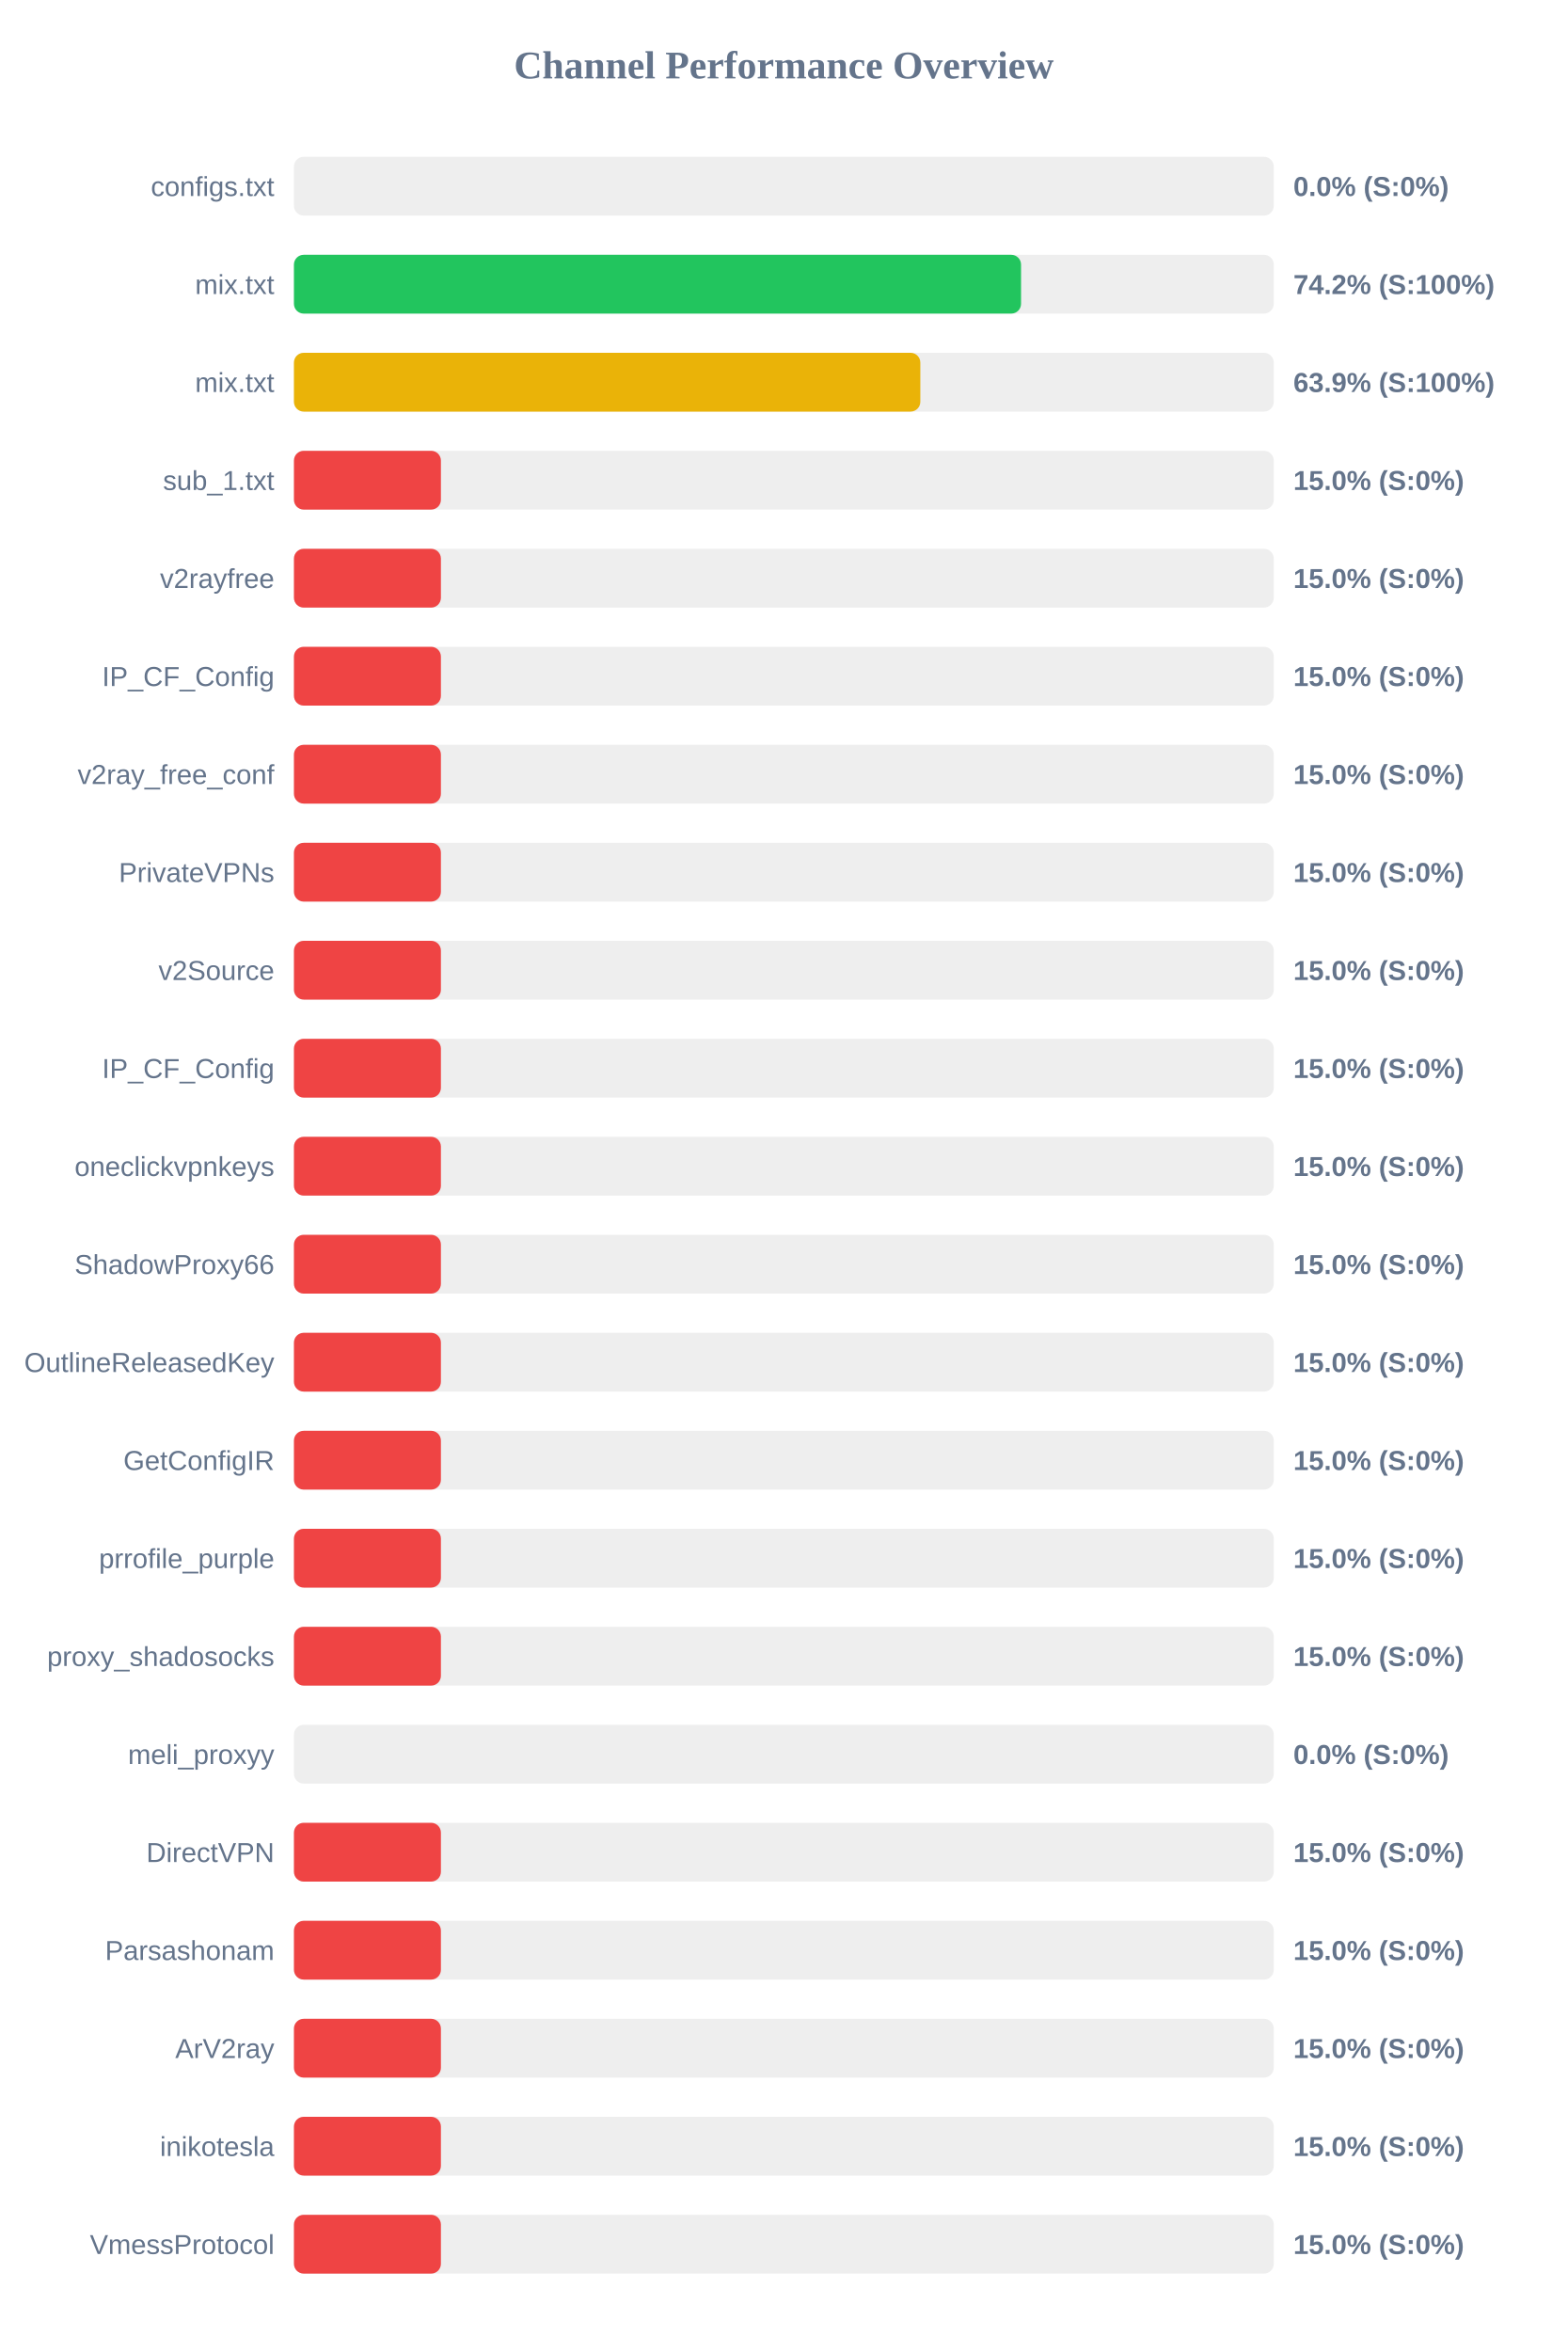
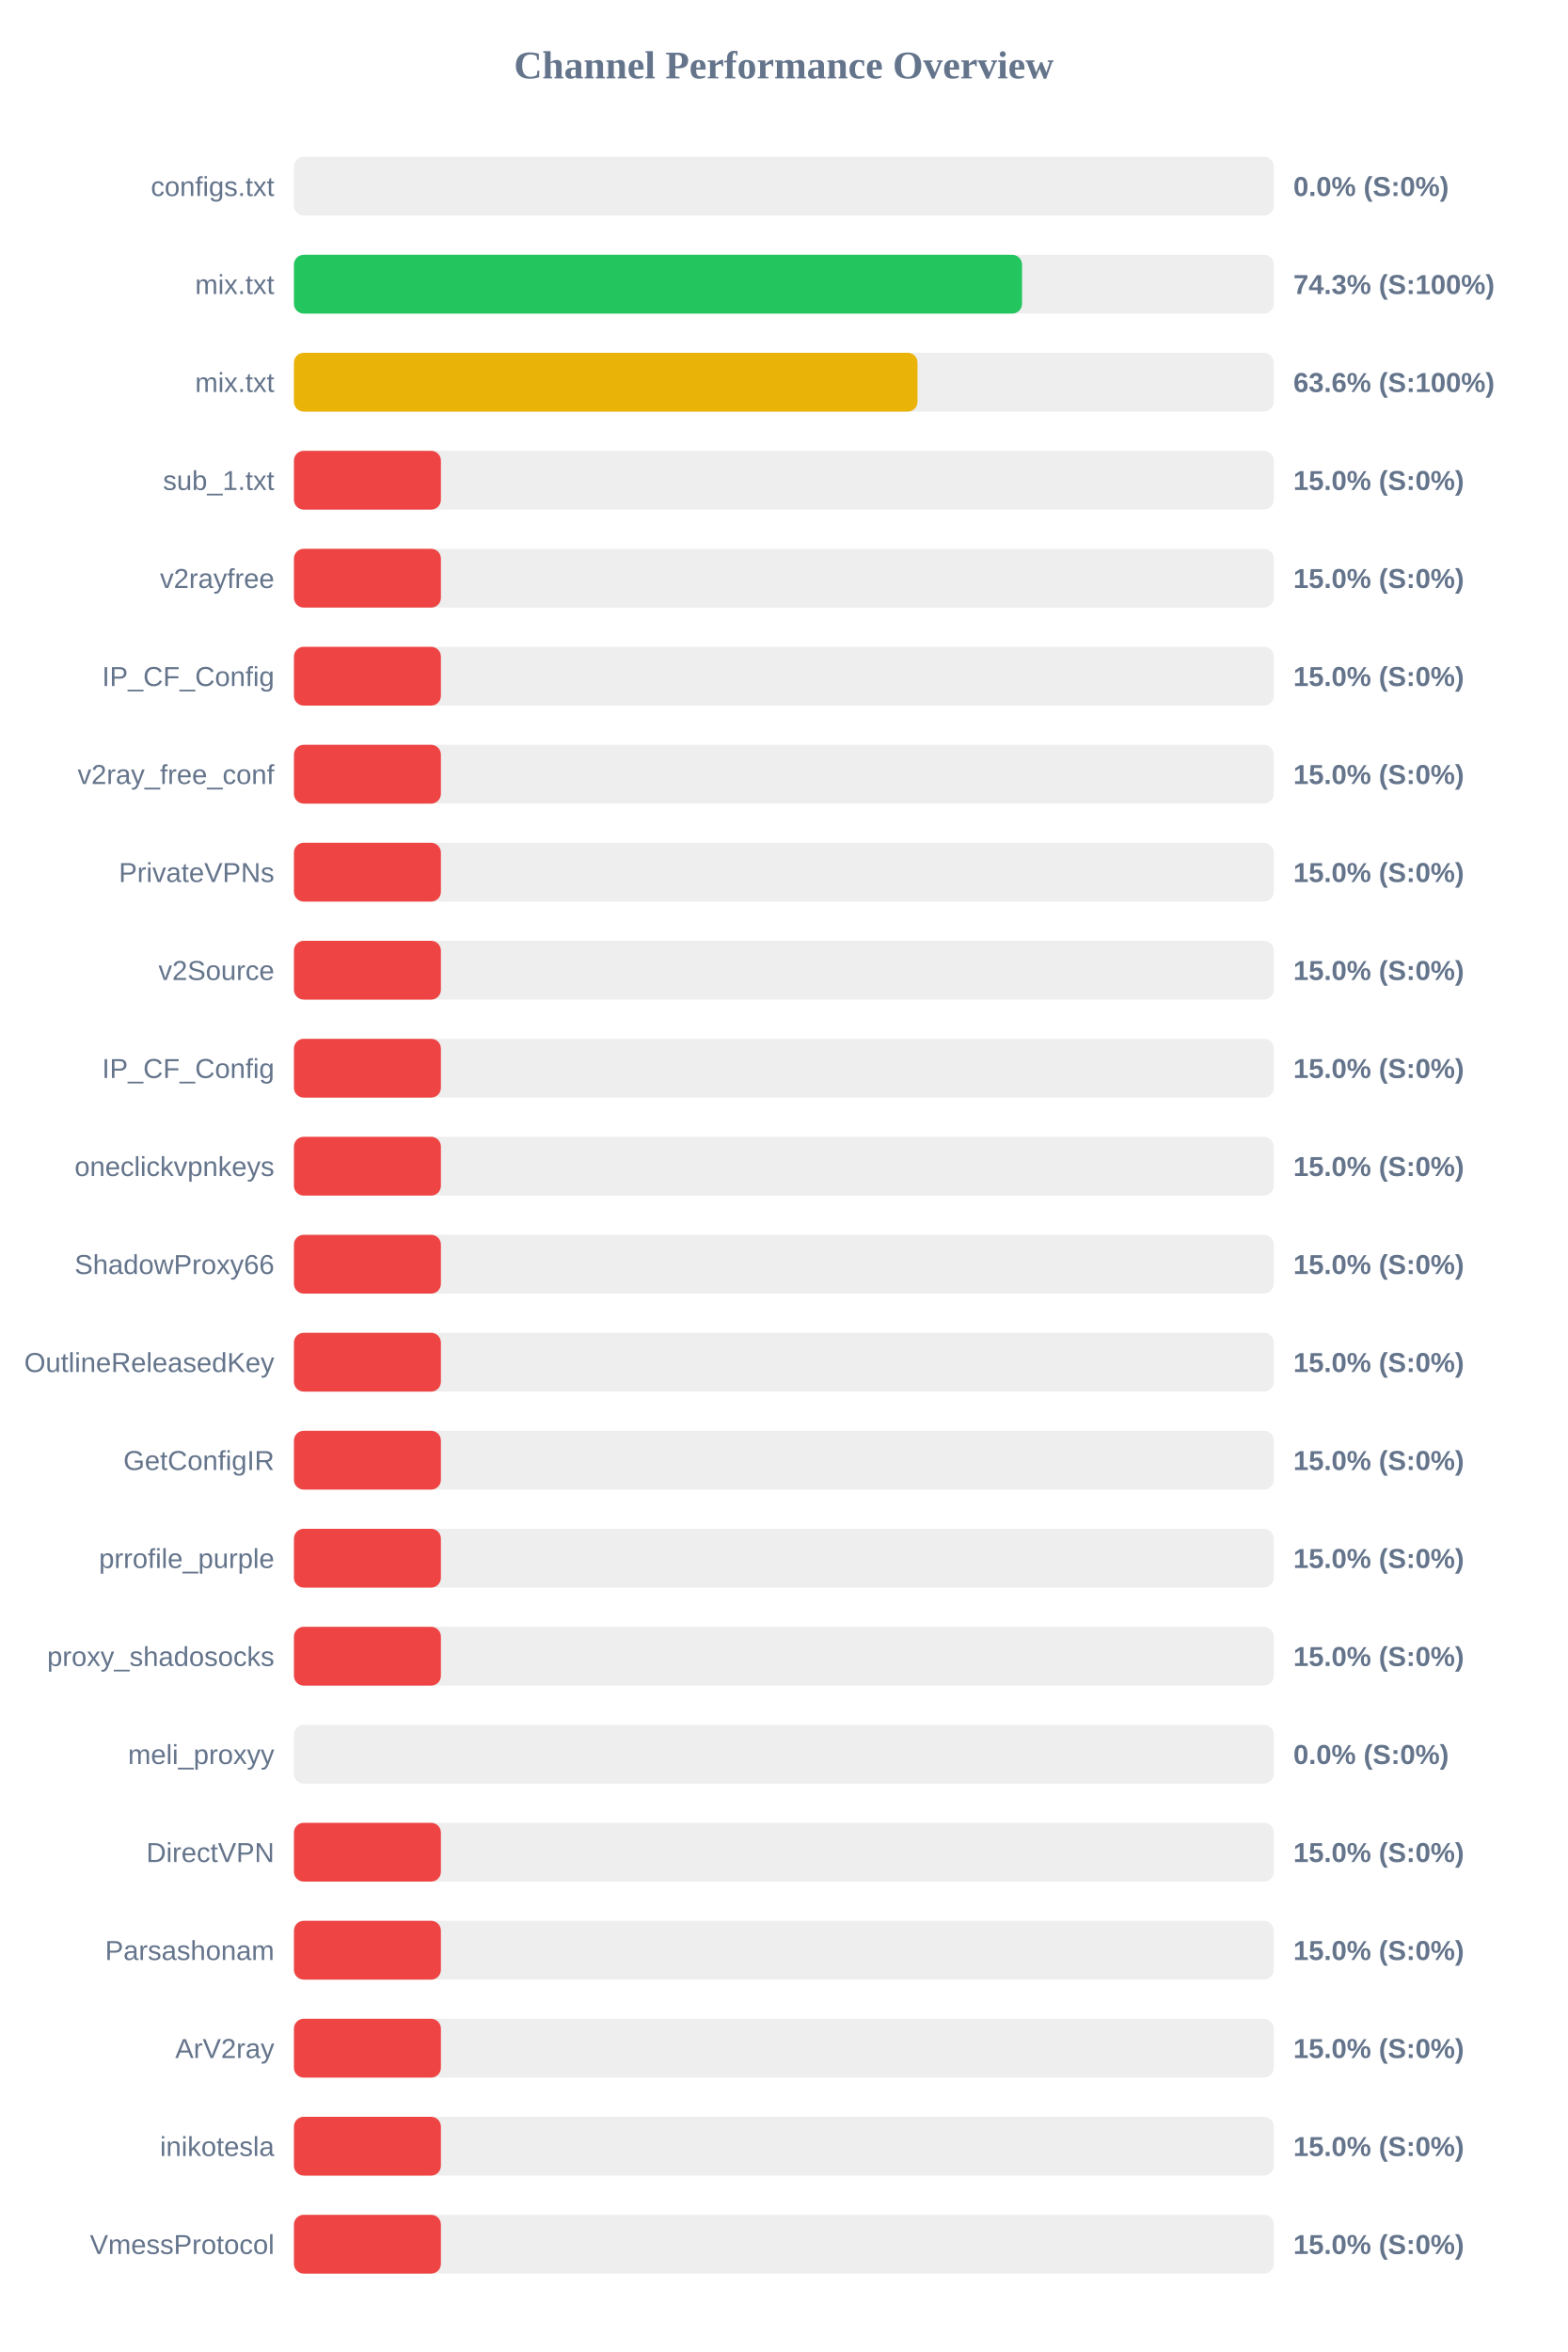
<svg xmlns="http://www.w3.org/2000/svg" width="800" height="1200" version="1.1">
  <style>
        .row { font: 14px Arial; fill: #64748b; }
        .score { font: bold 14px Arial; fill: #64748b; }
    </style>
  <text x="400" y="40" text-anchor="middle" font-size="20px" font-weight="bold" fill="#64748b">Channel Performance Overview</text>
  <rect x="150" y="80" width="500" height="30" fill="#eee" rx="5" />
  <rect x="150" y="80" width="0.0" height="30" fill="#ef4444" rx="5" />
  <text x="140" y="100" text-anchor="end" class="row">configs.txt</text>
  <text x="660" y="100" text-anchor="start" class="score">0.0% (S:0%)</text>
  <rect x="150" y="130" width="500" height="30" fill="#eee" rx="5" />
-   <rect x="150" y="130" width="371.05" height="30" fill="#22c55e" rx="5" />
+   <rect x="150" y="130" width="371.55" height="30" fill="#22c55e" rx="5" />
  <text x="140" y="150" text-anchor="end" class="row">mix.txt</text>
-   <text x="660" y="150" text-anchor="start" class="score">74.2% (S:100%)</text>
+   <text x="660" y="150" text-anchor="start" class="score">74.3% (S:100%)</text>
  <rect x="150" y="180" width="500" height="30" fill="#eee" rx="5" />
-   <rect x="150" y="180" width="319.65" height="30" fill="#eab308" rx="5" />
+   <rect x="150" y="180" width="318.2" height="30" fill="#eab308" rx="5" />
  <text x="140" y="200" text-anchor="end" class="row">mix.txt</text>
-   <text x="660" y="200" text-anchor="start" class="score">63.9% (S:100%)</text>
+   <text x="660" y="200" text-anchor="start" class="score">63.6% (S:100%)</text>
  <rect x="150" y="230" width="500" height="30" fill="#eee" rx="5" />
  <rect x="150" y="230" width="75.0" height="30" fill="#ef4444" rx="5" />
  <text x="140" y="250" text-anchor="end" class="row">sub_1.txt</text>
  <text x="660" y="250" text-anchor="start" class="score">15.0% (S:0%)</text>
  <rect x="150" y="280" width="500" height="30" fill="#eee" rx="5" />
  <rect x="150" y="280" width="75.0" height="30" fill="#ef4444" rx="5" />
  <text x="140" y="300" text-anchor="end" class="row">v2rayfree</text>
  <text x="660" y="300" text-anchor="start" class="score">15.0% (S:0%)</text>
  <rect x="150" y="330" width="500" height="30" fill="#eee" rx="5" />
  <rect x="150" y="330" width="75.0" height="30" fill="#ef4444" rx="5" />
  <text x="140" y="350" text-anchor="end" class="row">IP_CF_Config</text>
  <text x="660" y="350" text-anchor="start" class="score">15.0% (S:0%)</text>
  <rect x="150" y="380" width="500" height="30" fill="#eee" rx="5" />
  <rect x="150" y="380" width="75.0" height="30" fill="#ef4444" rx="5" />
  <text x="140" y="400" text-anchor="end" class="row">v2ray_free_conf</text>
  <text x="660" y="400" text-anchor="start" class="score">15.0% (S:0%)</text>
  <rect x="150" y="430" width="500" height="30" fill="#eee" rx="5" />
  <rect x="150" y="430" width="75.0" height="30" fill="#ef4444" rx="5" />
  <text x="140" y="450" text-anchor="end" class="row">PrivateVPNs</text>
  <text x="660" y="450" text-anchor="start" class="score">15.0% (S:0%)</text>
  <rect x="150" y="480" width="500" height="30" fill="#eee" rx="5" />
  <rect x="150" y="480" width="75.0" height="30" fill="#ef4444" rx="5" />
  <text x="140" y="500" text-anchor="end" class="row">v2Source</text>
  <text x="660" y="500" text-anchor="start" class="score">15.0% (S:0%)</text>
  <rect x="150" y="530" width="500" height="30" fill="#eee" rx="5" />
  <rect x="150" y="530" width="75.0" height="30" fill="#ef4444" rx="5" />
  <text x="140" y="550" text-anchor="end" class="row">IP_CF_Config</text>
  <text x="660" y="550" text-anchor="start" class="score">15.0% (S:0%)</text>
  <rect x="150" y="580" width="500" height="30" fill="#eee" rx="5" />
  <rect x="150" y="580" width="75.0" height="30" fill="#ef4444" rx="5" />
  <text x="140" y="600" text-anchor="end" class="row">oneclickvpnkeys</text>
  <text x="660" y="600" text-anchor="start" class="score">15.0% (S:0%)</text>
  <rect x="150" y="630" width="500" height="30" fill="#eee" rx="5" />
  <rect x="150" y="630" width="75.0" height="30" fill="#ef4444" rx="5" />
  <text x="140" y="650" text-anchor="end" class="row">ShadowProxy66</text>
  <text x="660" y="650" text-anchor="start" class="score">15.0% (S:0%)</text>
  <rect x="150" y="680" width="500" height="30" fill="#eee" rx="5" />
  <rect x="150" y="680" width="75.0" height="30" fill="#ef4444" rx="5" />
  <text x="140" y="700" text-anchor="end" class="row">OutlineReleasedKey</text>
  <text x="660" y="700" text-anchor="start" class="score">15.0% (S:0%)</text>
  <rect x="150" y="730" width="500" height="30" fill="#eee" rx="5" />
  <rect x="150" y="730" width="75.0" height="30" fill="#ef4444" rx="5" />
  <text x="140" y="750" text-anchor="end" class="row">GetConfigIR</text>
  <text x="660" y="750" text-anchor="start" class="score">15.0% (S:0%)</text>
  <rect x="150" y="780" width="500" height="30" fill="#eee" rx="5" />
  <rect x="150" y="780" width="75.0" height="30" fill="#ef4444" rx="5" />
  <text x="140" y="800" text-anchor="end" class="row">prrofile_purple</text>
  <text x="660" y="800" text-anchor="start" class="score">15.0% (S:0%)</text>
  <rect x="150" y="830" width="500" height="30" fill="#eee" rx="5" />
  <rect x="150" y="830" width="75.0" height="30" fill="#ef4444" rx="5" />
  <text x="140" y="850" text-anchor="end" class="row">proxy_shadosocks</text>
  <text x="660" y="850" text-anchor="start" class="score">15.0% (S:0%)</text>
  <rect x="150" y="880" width="500" height="30" fill="#eee" rx="5" />
  <rect x="150" y="880" width="0.0" height="30" fill="#ef4444" rx="5" />
  <text x="140" y="900" text-anchor="end" class="row">meli_proxyy</text>
  <text x="660" y="900" text-anchor="start" class="score">0.0% (S:0%)</text>
  <rect x="150" y="930" width="500" height="30" fill="#eee" rx="5" />
  <rect x="150" y="930" width="75.0" height="30" fill="#ef4444" rx="5" />
  <text x="140" y="950" text-anchor="end" class="row">DirectVPN</text>
  <text x="660" y="950" text-anchor="start" class="score">15.0% (S:0%)</text>
  <rect x="150" y="980" width="500" height="30" fill="#eee" rx="5" />
  <rect x="150" y="980" width="75.0" height="30" fill="#ef4444" rx="5" />
  <text x="140" y="1000" text-anchor="end" class="row">Parsashonam</text>
  <text x="660" y="1000" text-anchor="start" class="score">15.0% (S:0%)</text>
  <rect x="150" y="1030" width="500" height="30" fill="#eee" rx="5" />
  <rect x="150" y="1030" width="75.0" height="30" fill="#ef4444" rx="5" />
  <text x="140" y="1050" text-anchor="end" class="row">ArV2ray</text>
  <text x="660" y="1050" text-anchor="start" class="score">15.0% (S:0%)</text>
  <rect x="150" y="1080" width="500" height="30" fill="#eee" rx="5" />
  <rect x="150" y="1080" width="75.0" height="30" fill="#ef4444" rx="5" />
  <text x="140" y="1100" text-anchor="end" class="row">inikotesla</text>
  <text x="660" y="1100" text-anchor="start" class="score">15.0% (S:0%)</text>
  <rect x="150" y="1130" width="500" height="30" fill="#eee" rx="5" />
  <rect x="150" y="1130" width="75.0" height="30" fill="#ef4444" rx="5" />
  <text x="140" y="1150" text-anchor="end" class="row">VmessProtocol</text>
  <text x="660" y="1150" text-anchor="start" class="score">15.0% (S:0%)</text>
</svg>
